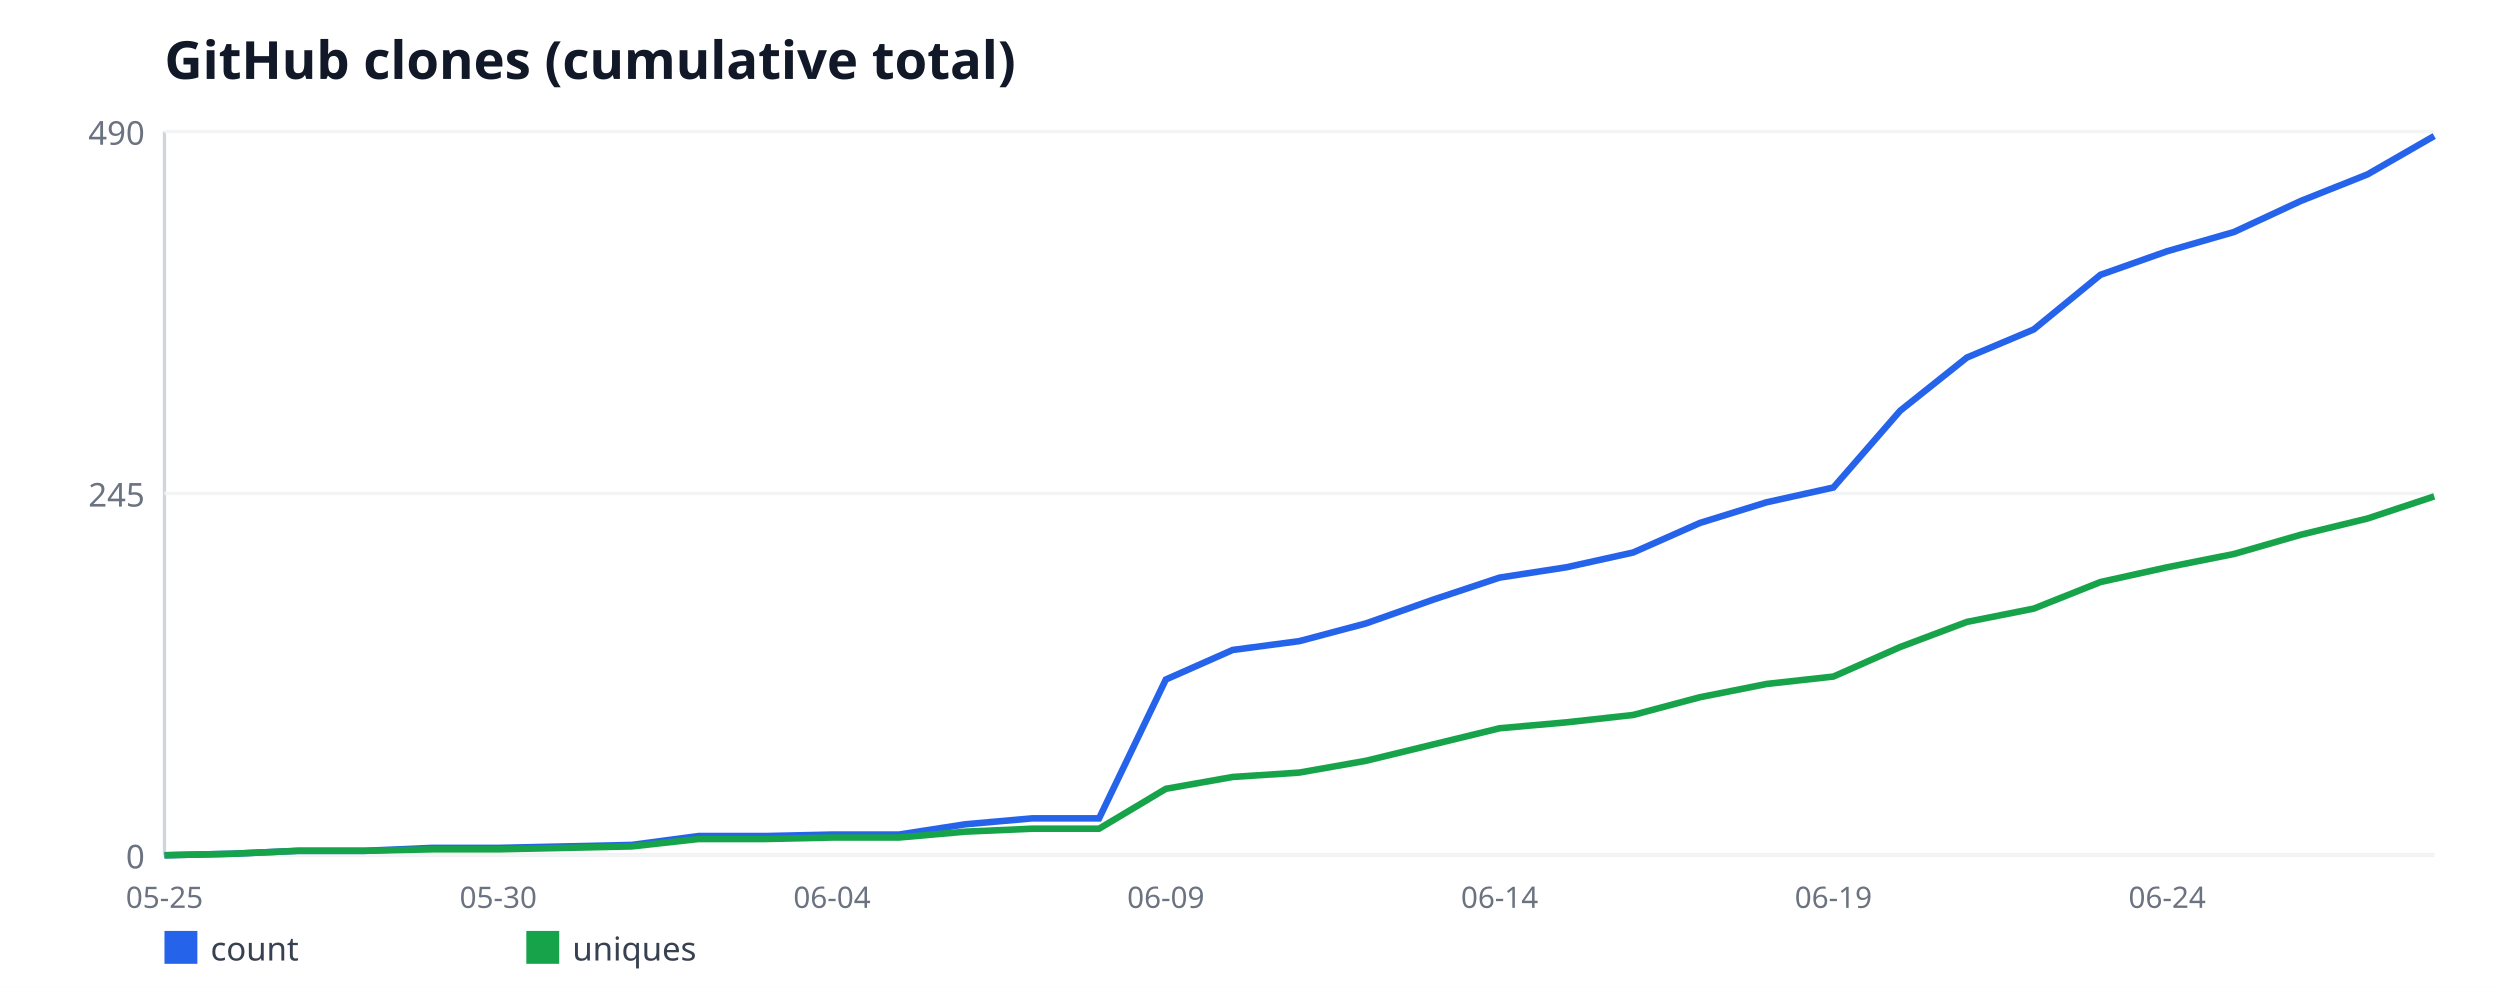
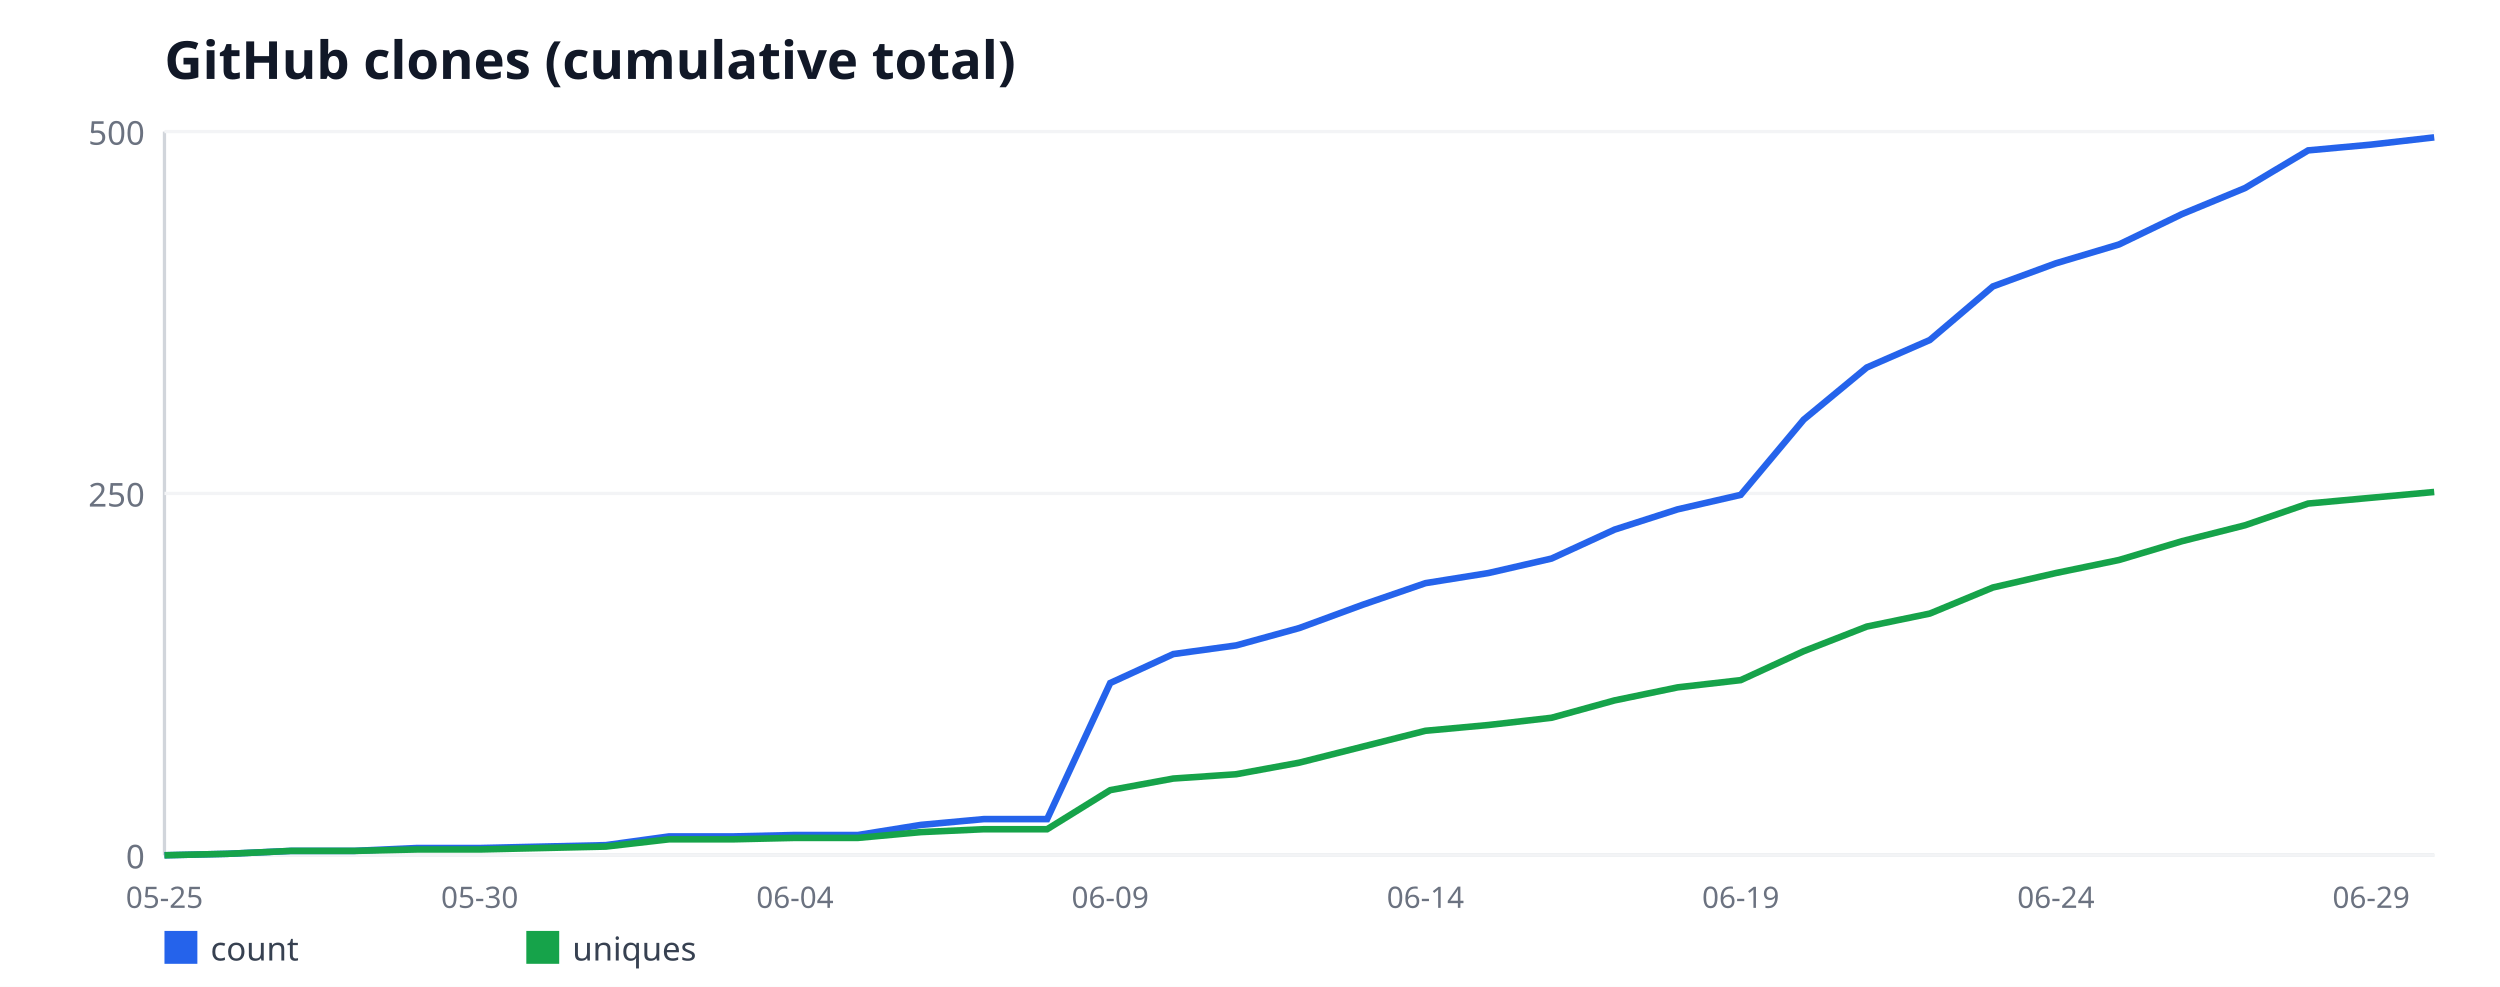
<svg xmlns="http://www.w3.org/2000/svg" width="760" height="300" viewBox="0 0 760 300" font-family="sans-serif">
  <rect width="760" height="300" fill="#ffffff" />
  <text x="50" y="24" font-size="16" font-weight="bold" fill="#111827">GitHub clones (cumulative total)</text>
  <line x1="50" y1="40" x2="50" y2="260" stroke="#d1d5db" stroke-width="1" />
  <line x1="50" y1="260" x2="740" y2="260" stroke="#d1d5db" stroke-width="1" />
  <line x1="50" y1="260" x2="740" y2="260" stroke="#f3f4f6" stroke-width="1" />
  <text x="44" y="264" font-size="10" fill="#6b7280" text-anchor="end">0</text>
  <line x1="50" y1="150" x2="740" y2="150" stroke="#f3f4f6" stroke-width="1" />
-   <text x="44" y="154" font-size="10" fill="#6b7280" text-anchor="end">245</text>
+   <text x="44" y="154" font-size="10" fill="#6b7280" text-anchor="end">250</text>
  <line x1="50" y1="40" x2="740" y2="40" stroke="#f3f4f6" stroke-width="1" />
-   <text x="44" y="44" font-size="10" fill="#6b7280" text-anchor="end">490</text>
+   <text x="44" y="44" font-size="10" fill="#6b7280" text-anchor="end">500</text>
  <text x="50" y="276" font-size="9" fill="#6b7280" text-anchor="middle">05-25</text>
-   <text x="151.47" y="276" font-size="9" fill="#6b7280" text-anchor="middle">05-30</text>
-   <text x="252.94" y="276" font-size="9" fill="#6b7280" text-anchor="middle">06-04</text>
-   <text x="354.41" y="276" font-size="9" fill="#6b7280" text-anchor="middle">06-09</text>
-   <text x="455.88" y="276" font-size="9" fill="#6b7280" text-anchor="middle">06-14</text>
-   <text x="557.35" y="276" font-size="9" fill="#6b7280" text-anchor="middle">06-19</text>
-   <text x="658.82" y="276" font-size="9" fill="#6b7280" text-anchor="middle">06-24</text>
-   <polyline fill="none" stroke="#2563eb" stroke-width="2" points="50,260 70.29,259.55 90.59,258.65 110.88,258.65 131.18,257.76 151.47,257.76 171.76,257.31 192.06,256.86 212.35,254.16 232.65,254.16 252.94,253.71 273.24,253.71 293.53,250.57 313.82,248.78 334.12,248.78 354.41,206.57 374.71,197.59 395,194.9 415.29,189.51 435.59,182.33 455.88,175.59 476.18,172.45 496.47,167.96 516.76,158.98 537.06,152.69 557.35,148.2 577.65,124.86 597.94,108.69 618.24,100.16 638.53,83.55 658.82,76.37 679.12,70.53 699.41,61.1 719.71,53.02 740,41.35" />
+   <text x="145.83" y="276" font-size="9" fill="#6b7280" text-anchor="middle">05-30</text>
+   <text x="241.67" y="276" font-size="9" fill="#6b7280" text-anchor="middle">06-04</text>
+   <text x="337.5" y="276" font-size="9" fill="#6b7280" text-anchor="middle">06-09</text>
+   <text x="433.33" y="276" font-size="9" fill="#6b7280" text-anchor="middle">06-14</text>
+   <text x="529.17" y="276" font-size="9" fill="#6b7280" text-anchor="middle">06-19</text>
+   <text x="625" y="276" font-size="9" fill="#6b7280" text-anchor="middle">06-24</text>
+   <text x="720.83" y="276" font-size="9" fill="#6b7280" text-anchor="middle">06-29</text>
+   <polyline fill="none" stroke="#2563eb" stroke-width="2" points="50,260 69.17,259.56 88.33,258.68 107.5,258.68 126.67,257.8 145.83,257.8 165,257.36 184.17,256.92 203.33,254.28 222.5,254.28 241.67,253.84 260.83,253.84 280,250.76 299.17,249 318.33,249 337.5,207.64 356.67,198.84 375.83,196.2 395,190.92 414.17,183.88 433.33,177.28 452.5,174.2 471.67,169.8 490.83,161 510,154.84 529.17,150.44 548.33,127.56 567.5,111.72 586.67,103.36 605.83,87.08 625,80.04 644.17,74.32 663.33,65.08 682.5,57.16 701.67,45.72 720.83,43.96 740,41.76" />
  <rect x="50" y="283" width="10" height="10" fill="#2563eb" />
  <text x="64" y="292" font-size="10" fill="#374151">count</text>
-   <polyline fill="none" stroke="#16a34a" stroke-width="2" points="50,260 70.29,259.55 90.59,258.65 110.88,258.65 131.18,258.2 151.47,258.2 171.76,257.76 192.06,257.31 212.35,255.06 232.65,255.06 252.94,254.61 273.24,254.61 293.53,252.82 313.82,251.92 334.12,251.92 354.41,239.8 374.71,236.2 395,234.86 415.29,231.27 435.59,226.33 455.88,221.39 476.18,219.59 496.47,217.35 516.76,211.96 537.06,207.92 557.35,205.67 577.65,196.69 597.94,189.06 618.24,185.02 638.53,176.94 658.82,172.45 679.12,168.41 699.41,162.57 719.71,157.63 740,150.9" />
+   <polyline fill="none" stroke="#16a34a" stroke-width="2" points="50,260 69.17,259.56 88.33,258.68 107.5,258.68 126.67,258.24 145.83,258.24 165,257.8 184.17,257.36 203.33,255.16 222.5,255.16 241.67,254.72 260.83,254.72 280,252.96 299.17,252.08 318.33,252.08 337.5,240.2 356.67,236.68 375.83,235.36 395,231.84 414.17,227 433.33,222.16 452.5,220.4 471.67,218.2 490.83,212.92 510,208.96 529.17,206.76 548.33,197.96 567.5,190.48 586.67,186.52 605.83,178.6 625,174.2 644.17,170.24 663.33,164.52 682.5,159.68 701.67,153.08 720.83,151.32 740,149.56" />
  <rect x="160" y="283" width="10" height="10" fill="#16a34a" />
  <text x="174" y="292" font-size="10" fill="#374151">uniques</text>
</svg>
